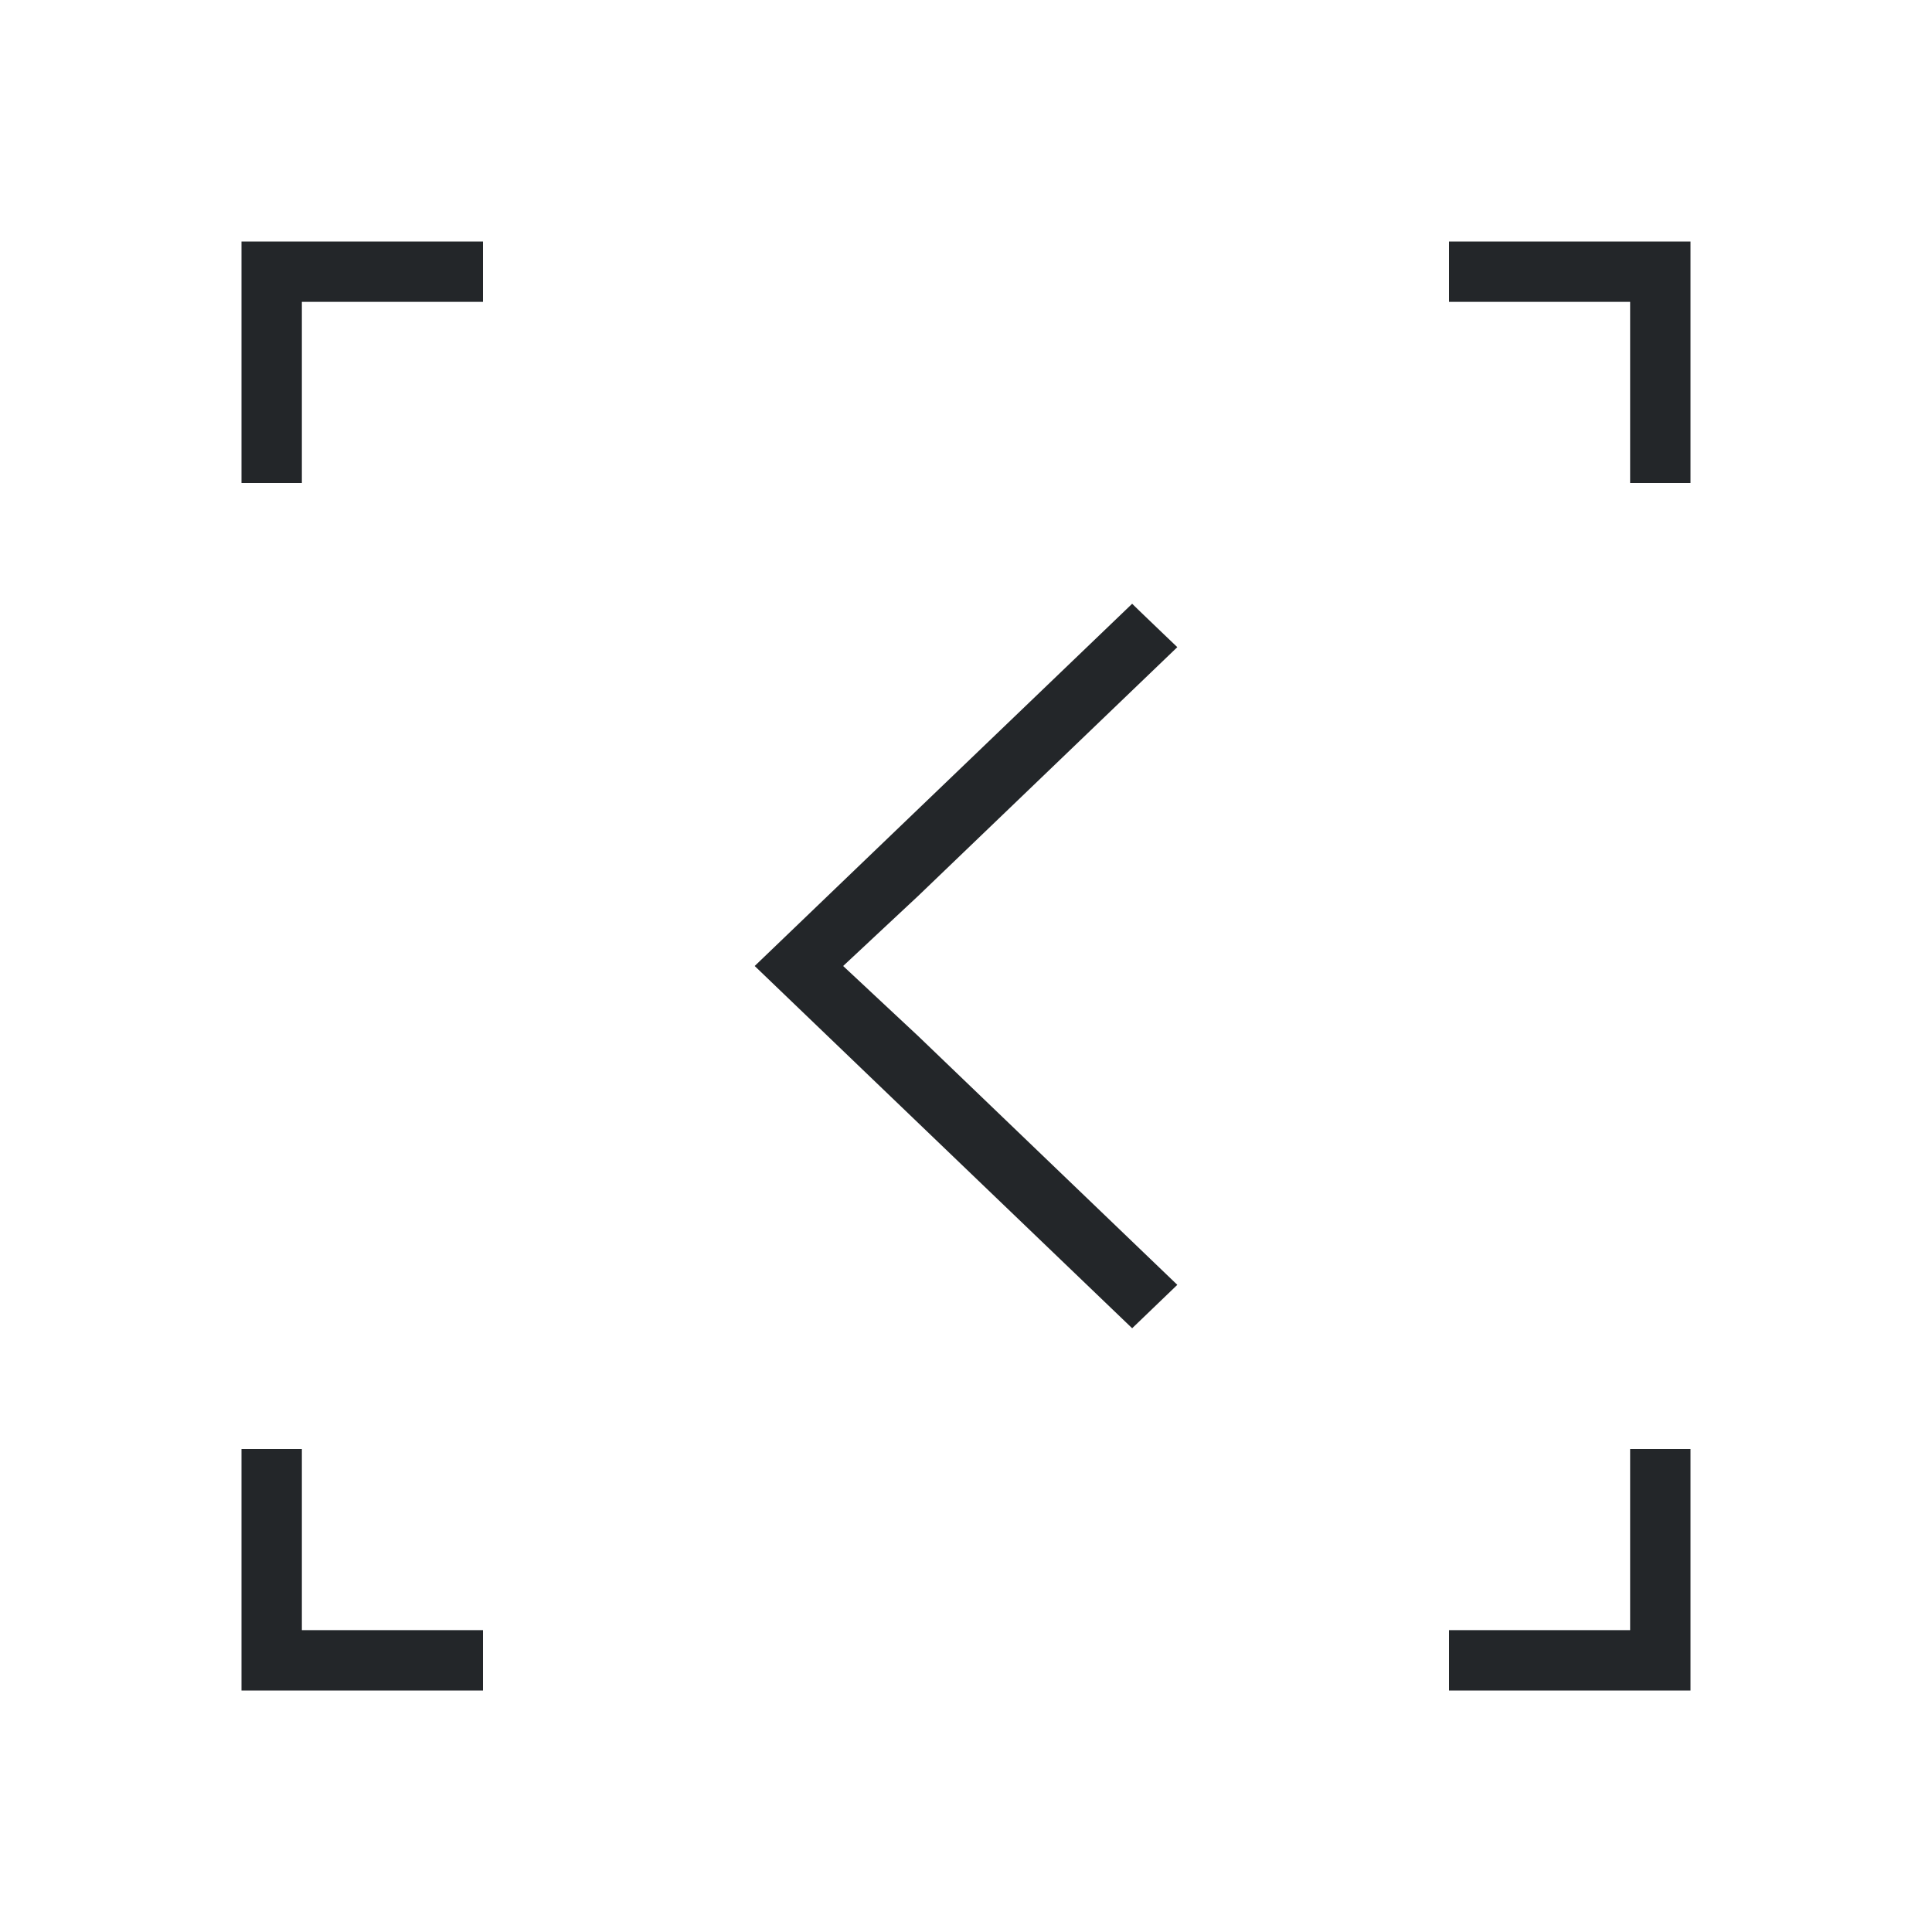
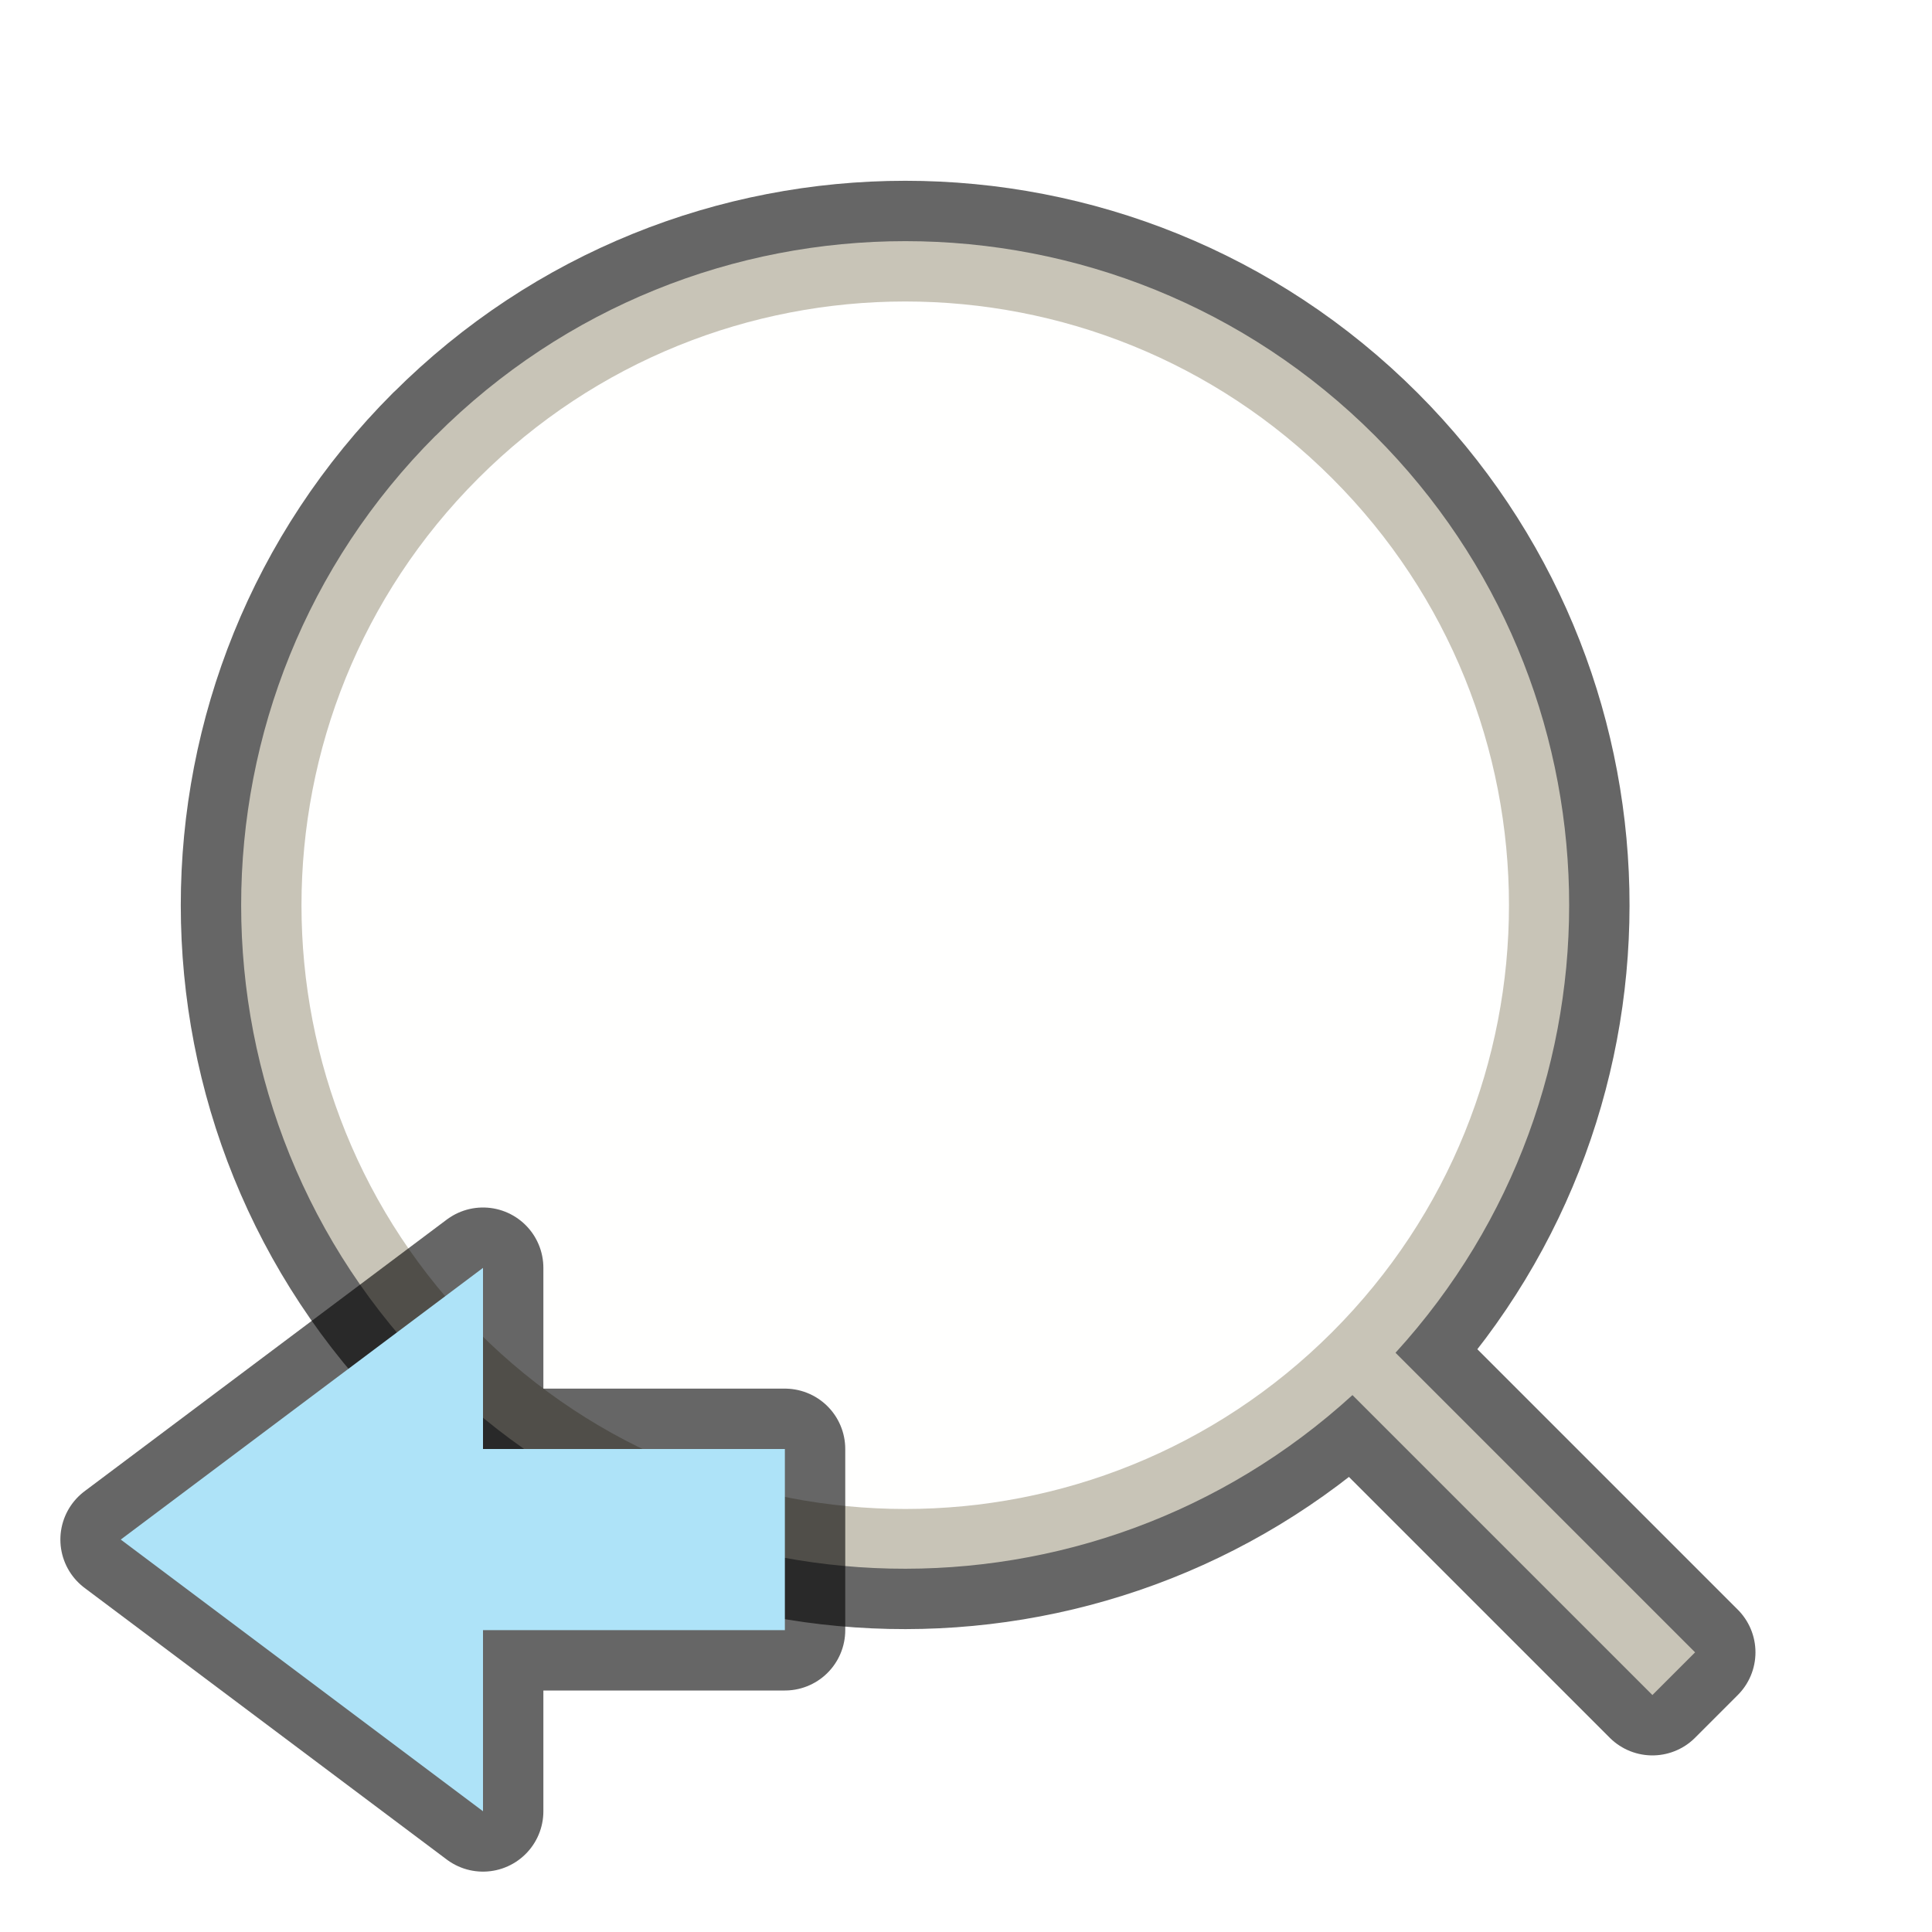
- <svg xmlns="http://www.w3.org/2000/svg" viewBox="0 0 32 32">
-   <path d="m4 4v1 3h1v-3h3v-1zm20 0v1h3v3h1v-4h-1zm-5.248 6-4.299 4.125-1.953 1.875 1.953 1.875 4.299 4.125.748-.719-4.297-4.125-1.238-1.156 1.238-1.156 4.297-4.125-.229-.219-.391-.375zm-14.752 14v3 1h4v-1h-3v-3zm23 0v3h-3v1h3 1v-4z" fill="#232629" />
+ <svg xmlns="http://www.w3.org/2000/svg" viewBox="0 0 32 32" version="1.1" id="svg4">
+   <defs id="defs8" />
+   <path id="path827" d="m 7.216,7.215 a 11,11 0 0 0 0,15.556 11,11 0 0 0 15.185,0.336 l 4.968,4.968 0.707,-0.707 -4.962,-4.962 a 11,11 0 0 0 -0.341,-15.19 11,11 0 0 0 -15.556,0 z" style="opacity:0.6;fill:#000000;fill-opacity:1;fill-rule:nonzero;stroke:#000000;stroke-width:2;stroke-linecap:butt;stroke-linejoin:round;stroke-miterlimit:4;stroke-dasharray:none;stroke-dashoffset:0;stroke-opacity:1" />
+   <path style="opacity:1;fill:#c8c4b7;fill-opacity:1;fill-rule:nonzero;stroke:none;stroke-width:1.188;stroke-linecap:butt;stroke-linejoin:bevel;stroke-miterlimit:4;stroke-dasharray:none;stroke-dashoffset:0;stroke-opacity:1" d="m 7.216,7.215 a 11,11 0 0 0 0,15.556 11,11 0 0 0 15.185,0.336 l 4.968,4.968 0.707,-0.707 -4.962,-4.962 a 11,11 0 0 0 -0.341,-15.19 11,11 0 0 0 -15.556,0 z" id="circle843" />
+   <circle style="opacity:1;fill:#fffffe;fill-opacity:1;fill-rule:nonzero;stroke:none;stroke-width:1.08;stroke-linecap:butt;stroke-linejoin:bevel;stroke-miterlimit:4;stroke-dasharray:none;stroke-dashoffset:0;stroke-opacity:1" id="path826" cx="0" cy="21.204" r="10" transform="rotate(-45)" />
+   <path style="opacity:0.6;fill:#000000;fill-opacity:1;stroke:#000000;stroke-width:2;stroke-linecap:butt;stroke-linejoin:round;stroke-miterlimit:4;stroke-dasharray:none;stroke-opacity:1" d="M 2,25.5 8,30 v -3 h 5 V 24 H 8 v -3 z" id="path839" />
+   <path id="path841" d="M 2,25.5 8,30 v -3 h 5 V 24 H 8 v -3 z" style="fill:#aee3f8;fill-opacity:1;stroke:none;stroke-width:1px;stroke-linecap:butt;stroke-linejoin:miter;stroke-opacity:1" />
</svg>
